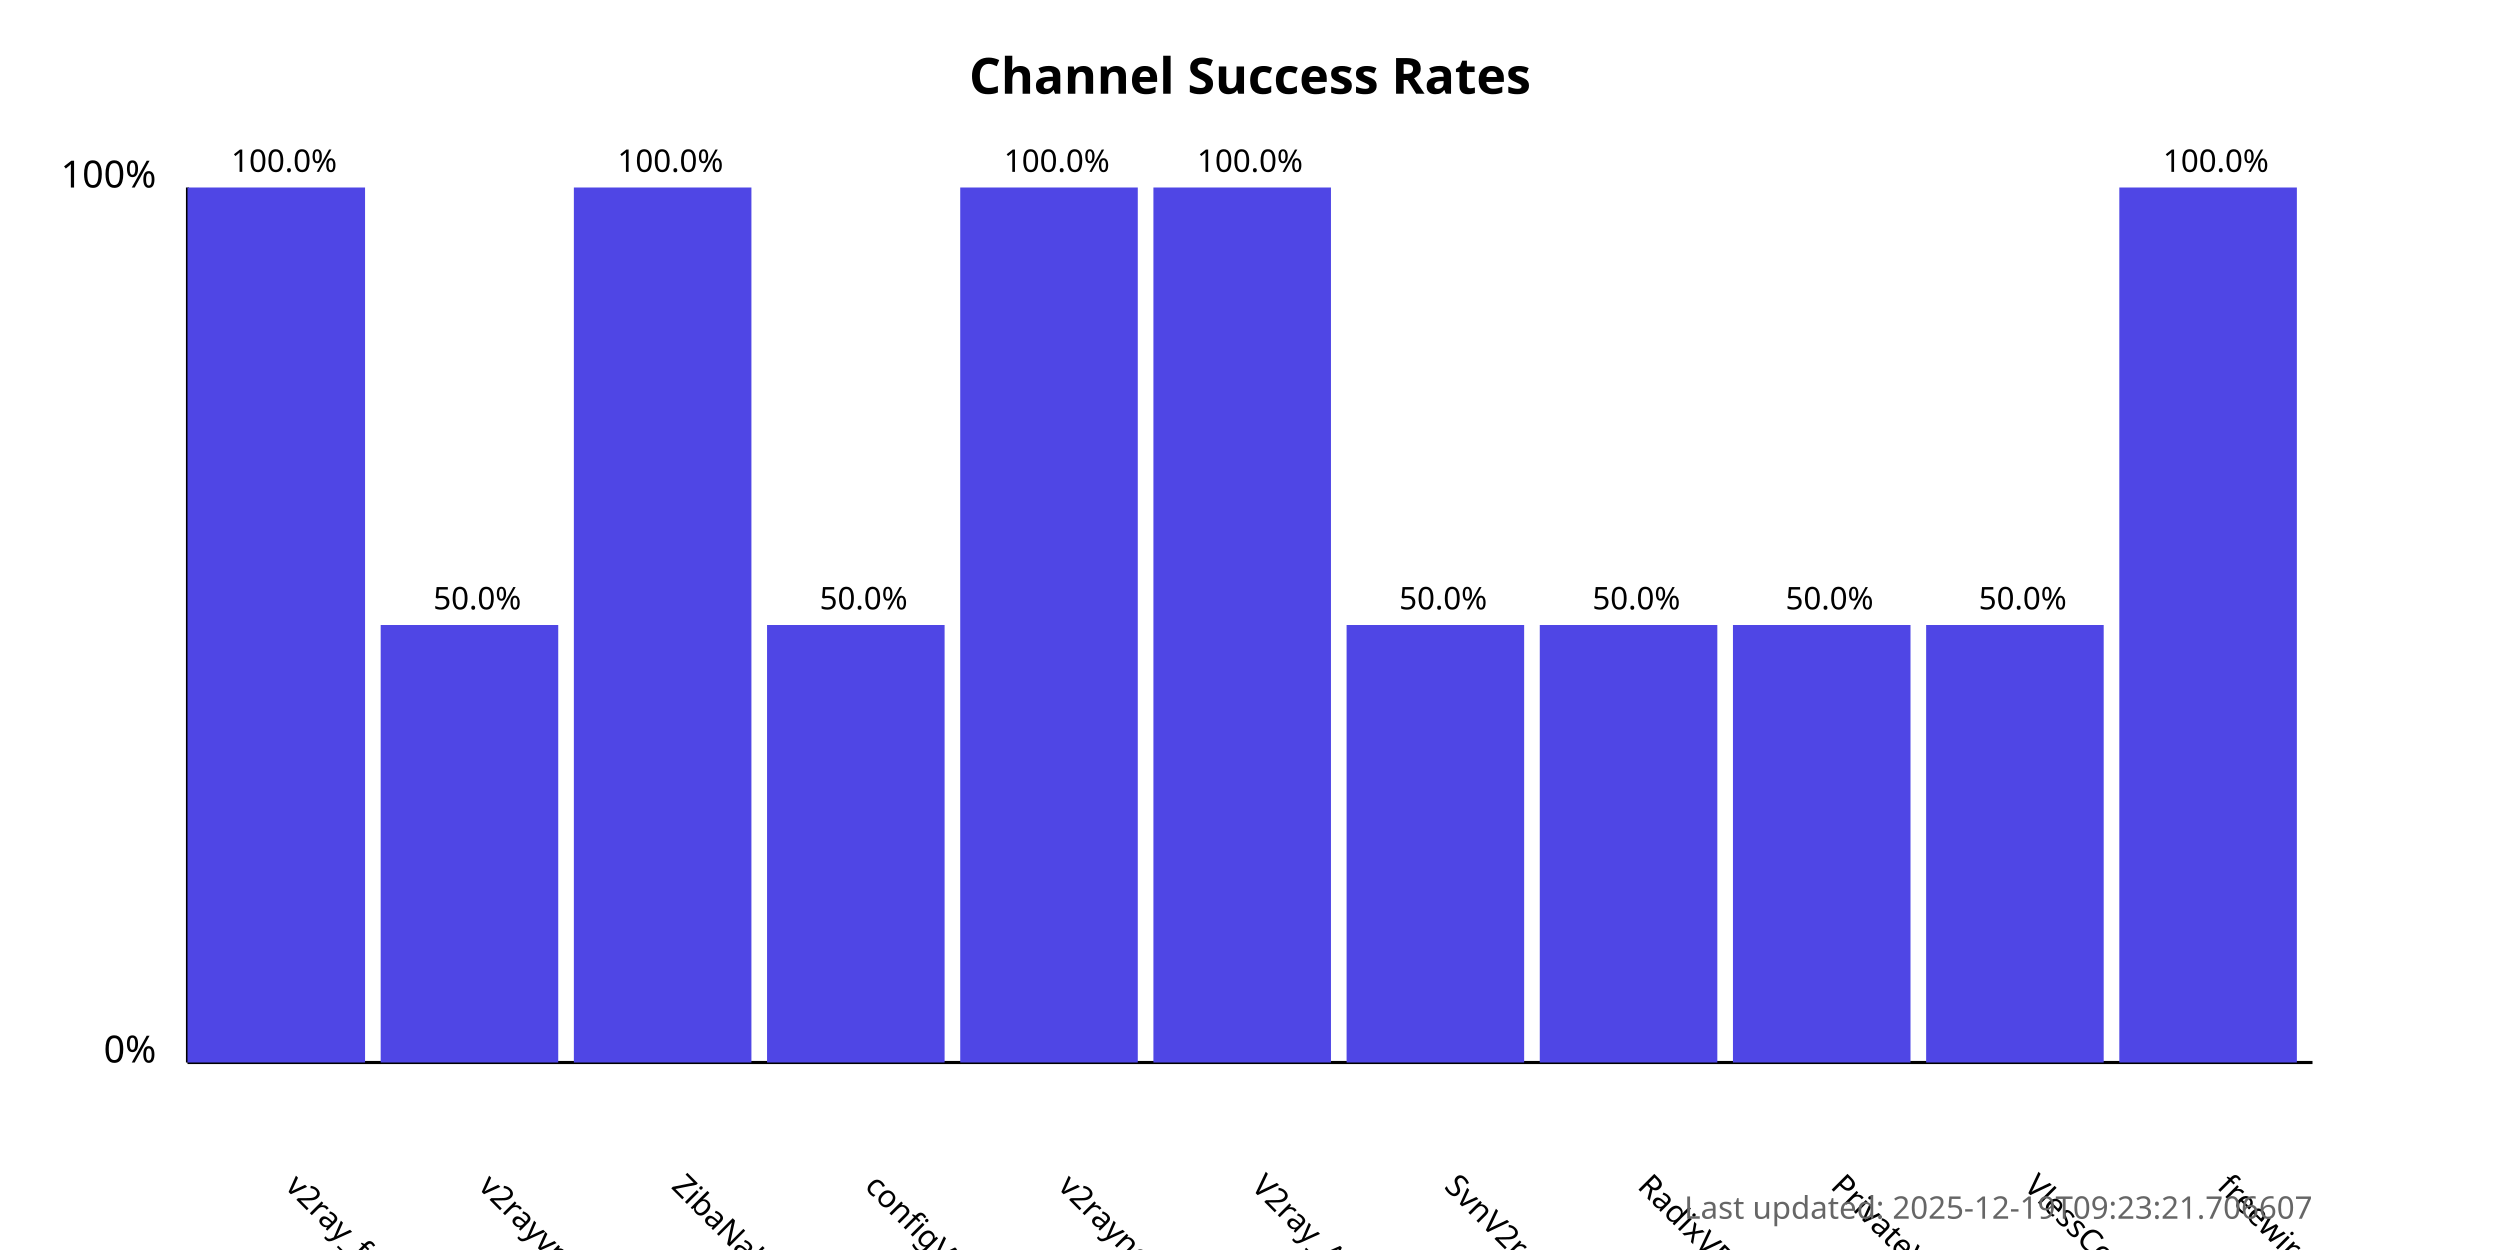
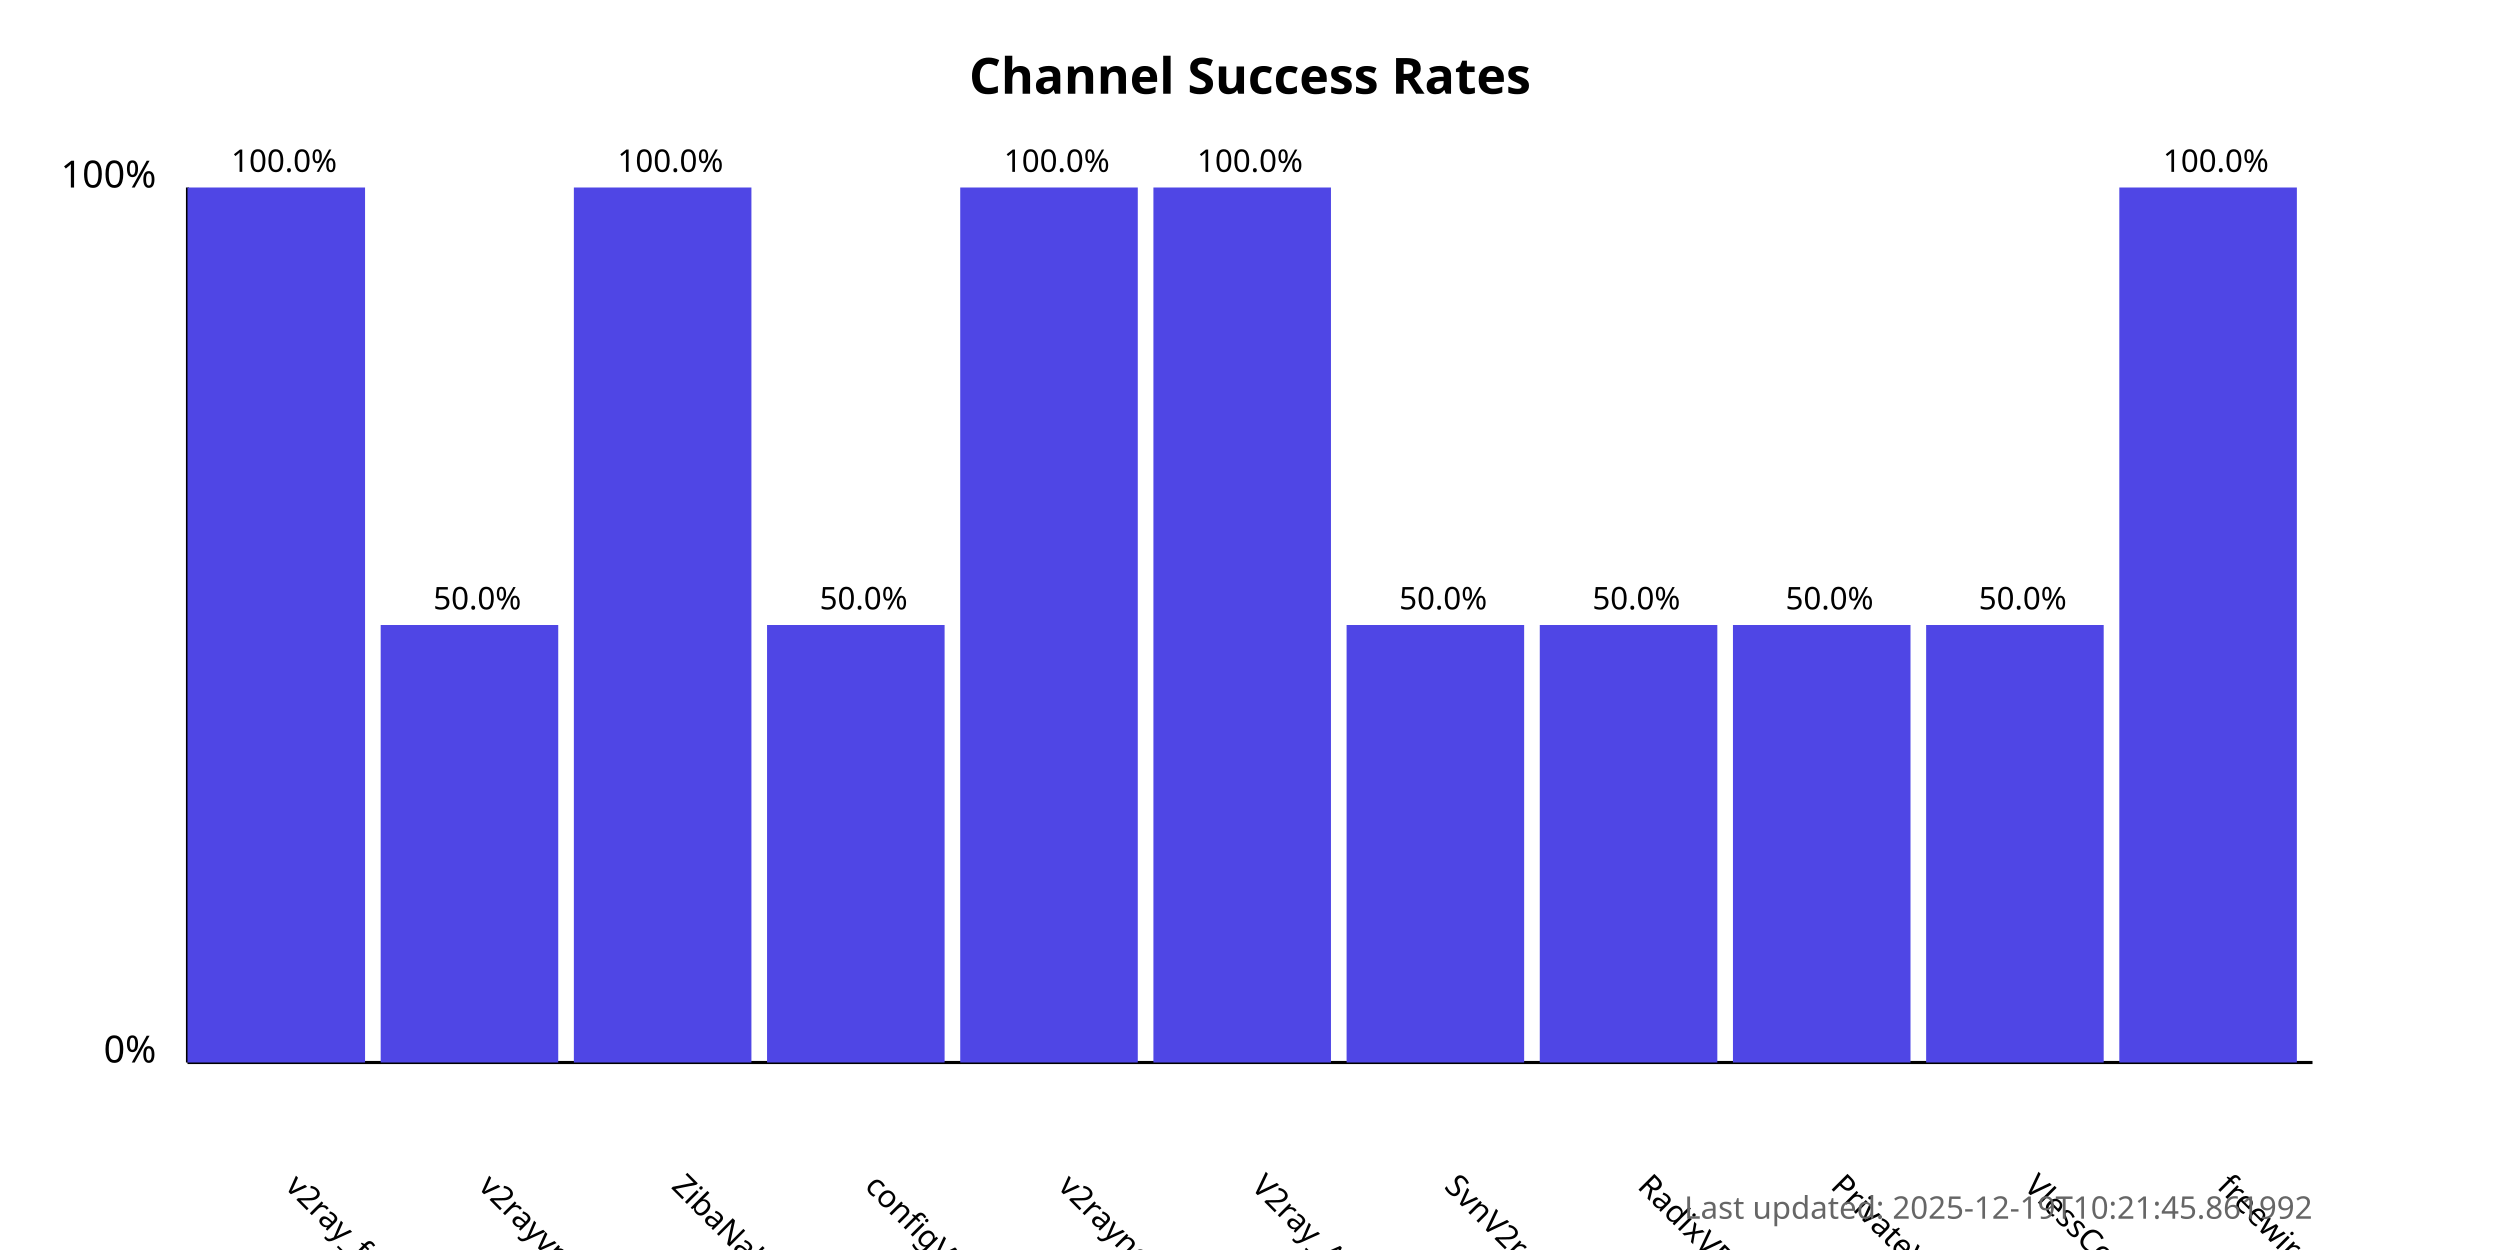
<svg xmlns="http://www.w3.org/2000/svg" width="800" height="400">
  <style>
            .chart-title { font: bold 16px sans-serif; }
            .axis-label { font: 12px sans-serif; }
            .tick-label { font: 10px sans-serif; }
            .bar { fill: #4f46e5; }
            .bar:hover { fill: #6366f1; }
            .timestamp { font: 10px sans-serif; fill: #666; }
        </style>
  <text x="400.0" y="30" text-anchor="middle" class="chart-title">
            Channel Success Rates
        </text>
  <line x1="60" y1="340" x2="60" y2="60" stroke="black" stroke-width="1" />
  <line x1="60" y1="340" x2="740" y2="340" stroke="black" stroke-width="1" />
  <text x="50" y="340" text-anchor="end" class="axis-label">0%</text>
  <text x="50" y="60" text-anchor="end" class="axis-label">100%</text>
  <g>
    <rect x="60" y="60.0" width="56.818" height="280.0" class="bar" />
    <text x="90.909" y="380" transform="rotate(45, 90.90909, 380)" text-anchor="start" class="tick-label">
                v2ray_free_conf
            </text>
    <text x="90.909" y="55.0" text-anchor="middle" class="tick-label">
                100.0%
            </text>
  </g>
  <g>
    <rect x="121.818" y="200.0" width="56.818" height="140.0" class="bar" />
    <text x="152.727" y="380" transform="rotate(45, 152.7273, 380)" text-anchor="start" class="tick-label">
                v2rayvpno
            </text>
    <text x="152.727" y="195.0" text-anchor="middle" class="tick-label">
                50.0%
            </text>
  </g>
  <g>
    <rect x="183.636" y="60.0" width="56.818" height="280.0" class="bar" />
    <text x="214.545" y="380" transform="rotate(45, 214.5455, 380)" text-anchor="start" class="tick-label">
                ZibaNabz
            </text>
    <text x="214.545" y="55.0" text-anchor="middle" class="tick-label">
                100.0%
            </text>
  </g>
  <g>
    <rect x="245.455" y="200.0" width="56.818" height="140.0" class="bar" />
    <text x="276.364" y="380" transform="rotate(45, 276.3636, 380)" text-anchor="start" class="tick-label">
                configV2rayForFree
            </text>
    <text x="276.364" y="195.0" text-anchor="middle" class="tick-label">
                50.0%
            </text>
  </g>
  <g>
    <rect x="307.273" y="60.0" width="56.818" height="280.0" class="bar" />
    <text x="338.182" y="380" transform="rotate(45, 338.1818, 380)" text-anchor="start" class="tick-label">
                v2rayngvpn
            </text>
    <text x="338.182" y="55.0" text-anchor="middle" class="tick-label">
                100.0%
            </text>
  </g>
  <g>
    <rect x="369.091" y="60.0" width="56.818" height="280.0" class="bar" />
    <text x="400.0" y="380" transform="rotate(45, 400.0, 380)" text-anchor="start" class="tick-label">
                V2ray_Alpha
            </text>
    <text x="400.0" y="55.0" text-anchor="middle" class="tick-label">
                100.0%
            </text>
  </g>
  <g>
    <rect x="430.909" y="200.0" width="56.818" height="140.0" class="bar" />
    <text x="461.818" y="380" transform="rotate(45, 461.8182, 380)" text-anchor="start" class="tick-label">
                SvnV2ray
            </text>
    <text x="461.818" y="195.0" text-anchor="middle" class="tick-label">
                50.0%
            </text>
  </g>
  <g>
    <rect x="492.727" y="200.0" width="56.818" height="140.0" class="bar" />
    <text x="523.636" y="380" transform="rotate(45, 523.6364, 380)" text-anchor="start" class="tick-label">
                RadixVPN
            </text>
    <text x="523.636" y="195.0" text-anchor="middle" class="tick-label">
                50.0%
            </text>
  </g>
  <g>
    <rect x="554.545" y="200.0" width="56.818" height="140.0" class="bar" />
    <text x="585.455" y="380" transform="rotate(45, 585.4545, 380)" text-anchor="start" class="tick-label">
                PrivateVPNs
            </text>
    <text x="585.455" y="195.0" text-anchor="middle" class="tick-label">
                50.0%
            </text>
  </g>
  <g>
    <rect x="616.364" y="200.0" width="56.818" height="140.0" class="bar" />
    <text x="647.273" y="380" transform="rotate(45, 647.2727, 380)" text-anchor="start" class="tick-label">
                VlessConfig
            </text>
    <text x="647.273" y="195.0" text-anchor="middle" class="tick-label">
                50.0%
            </text>
  </g>
  <g>
    <rect x="678.182" y="60.0" width="56.818" height="280.0" class="bar" />
    <text x="709.091" y="380" transform="rotate(45, 709.0909, 380)" text-anchor="start" class="tick-label">
                freewireguard
            </text>
    <text x="709.091" y="55.0" text-anchor="middle" class="tick-label">
                100.0%
            </text>
  </g>
  <text x="740" y="390" text-anchor="end" class="timestamp">
-             Last updated: 2025-12-19T09:23:21.706607
+             Last updated: 2025-12-19T10:21:45.861992
        </text>
</svg>
